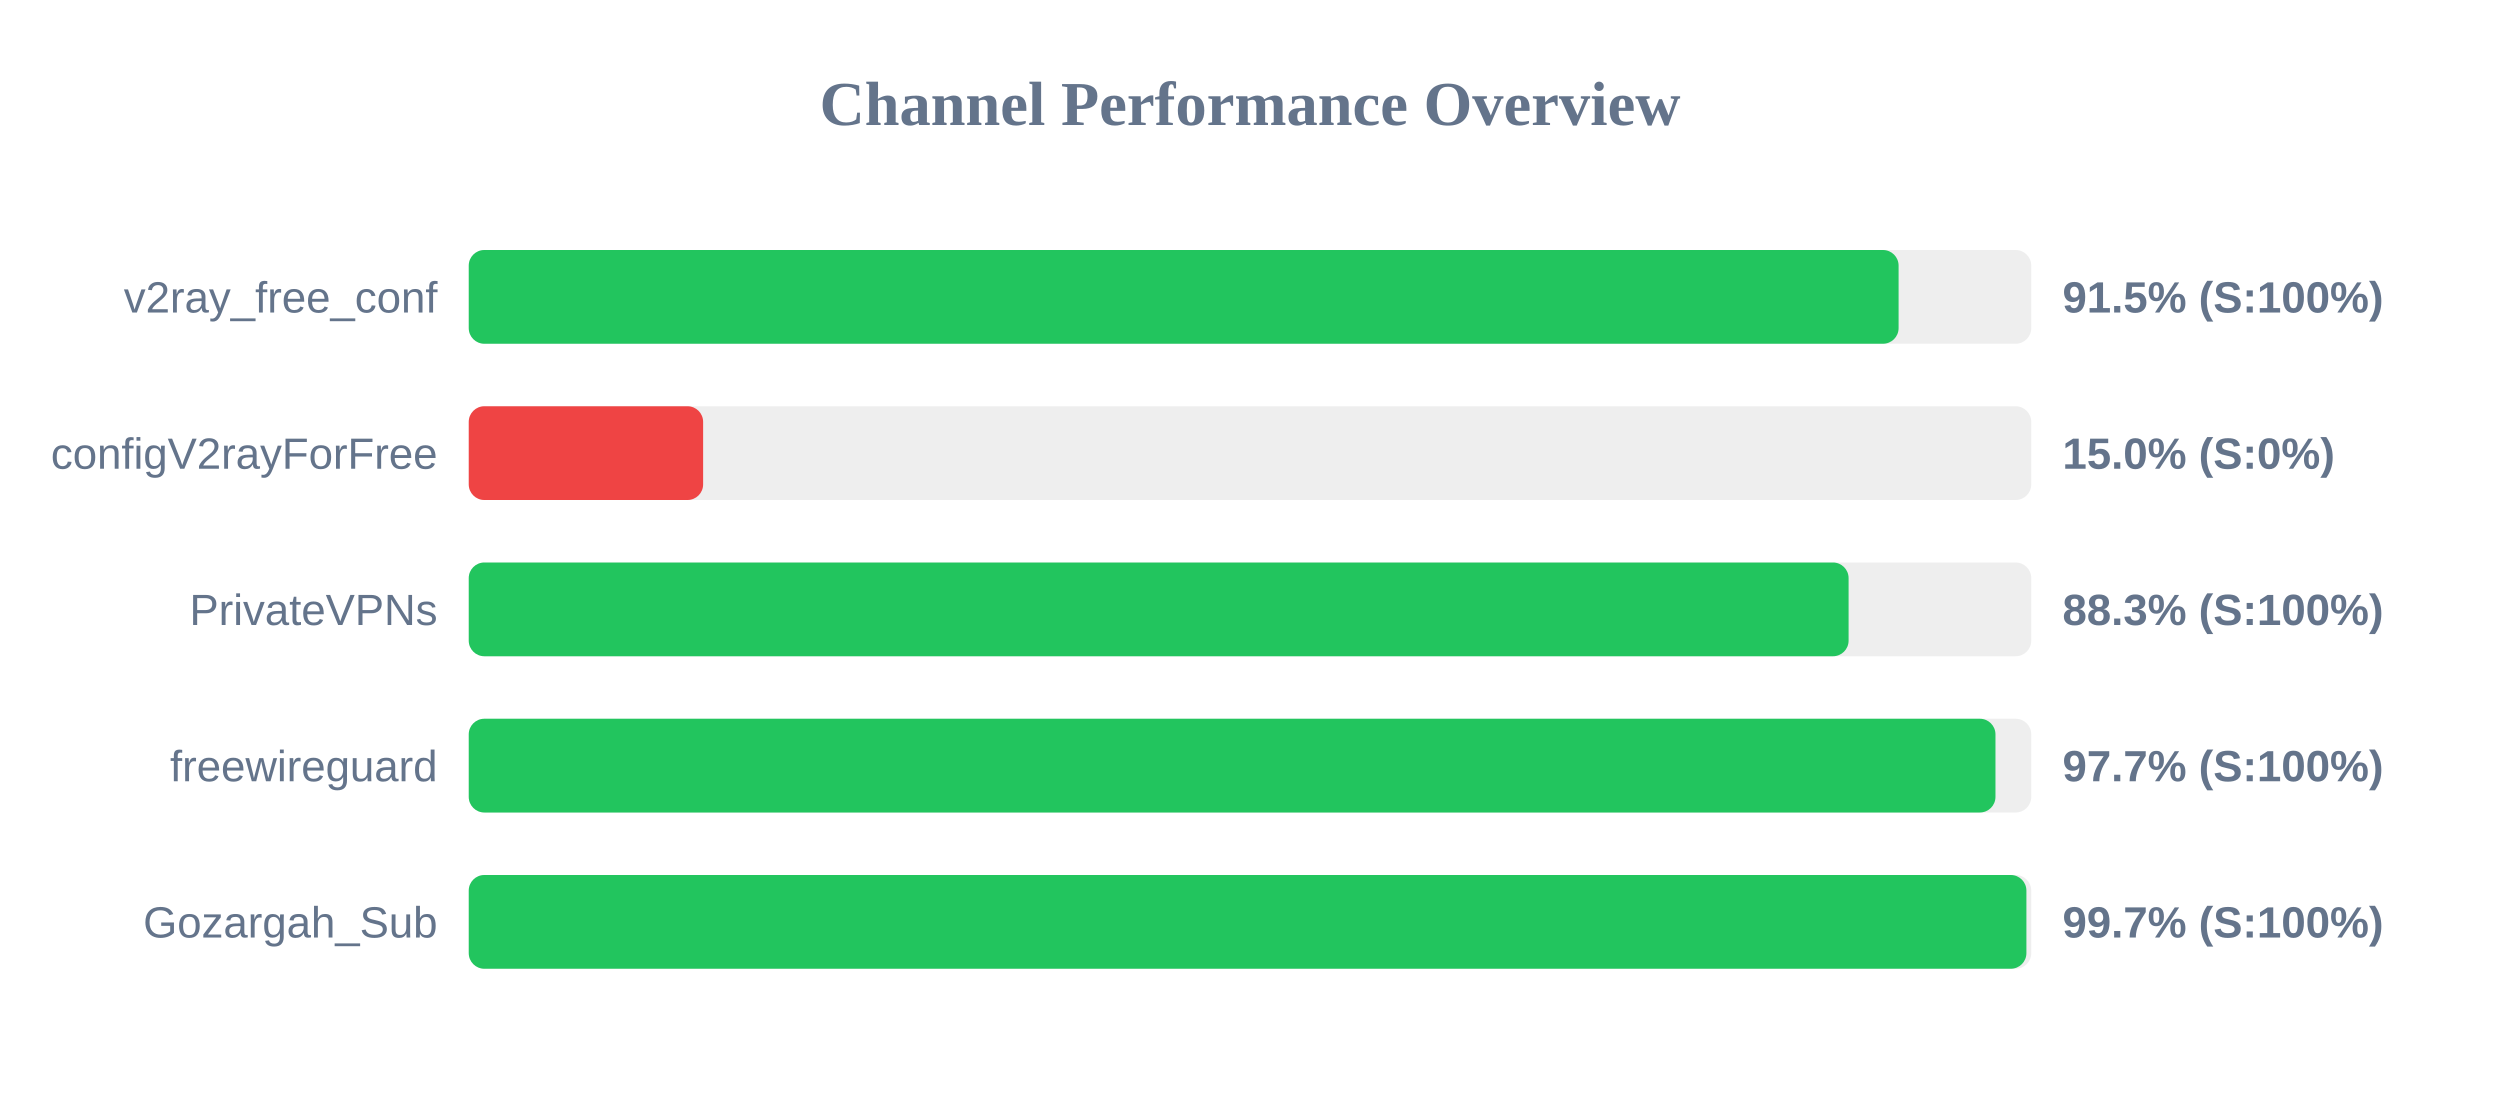
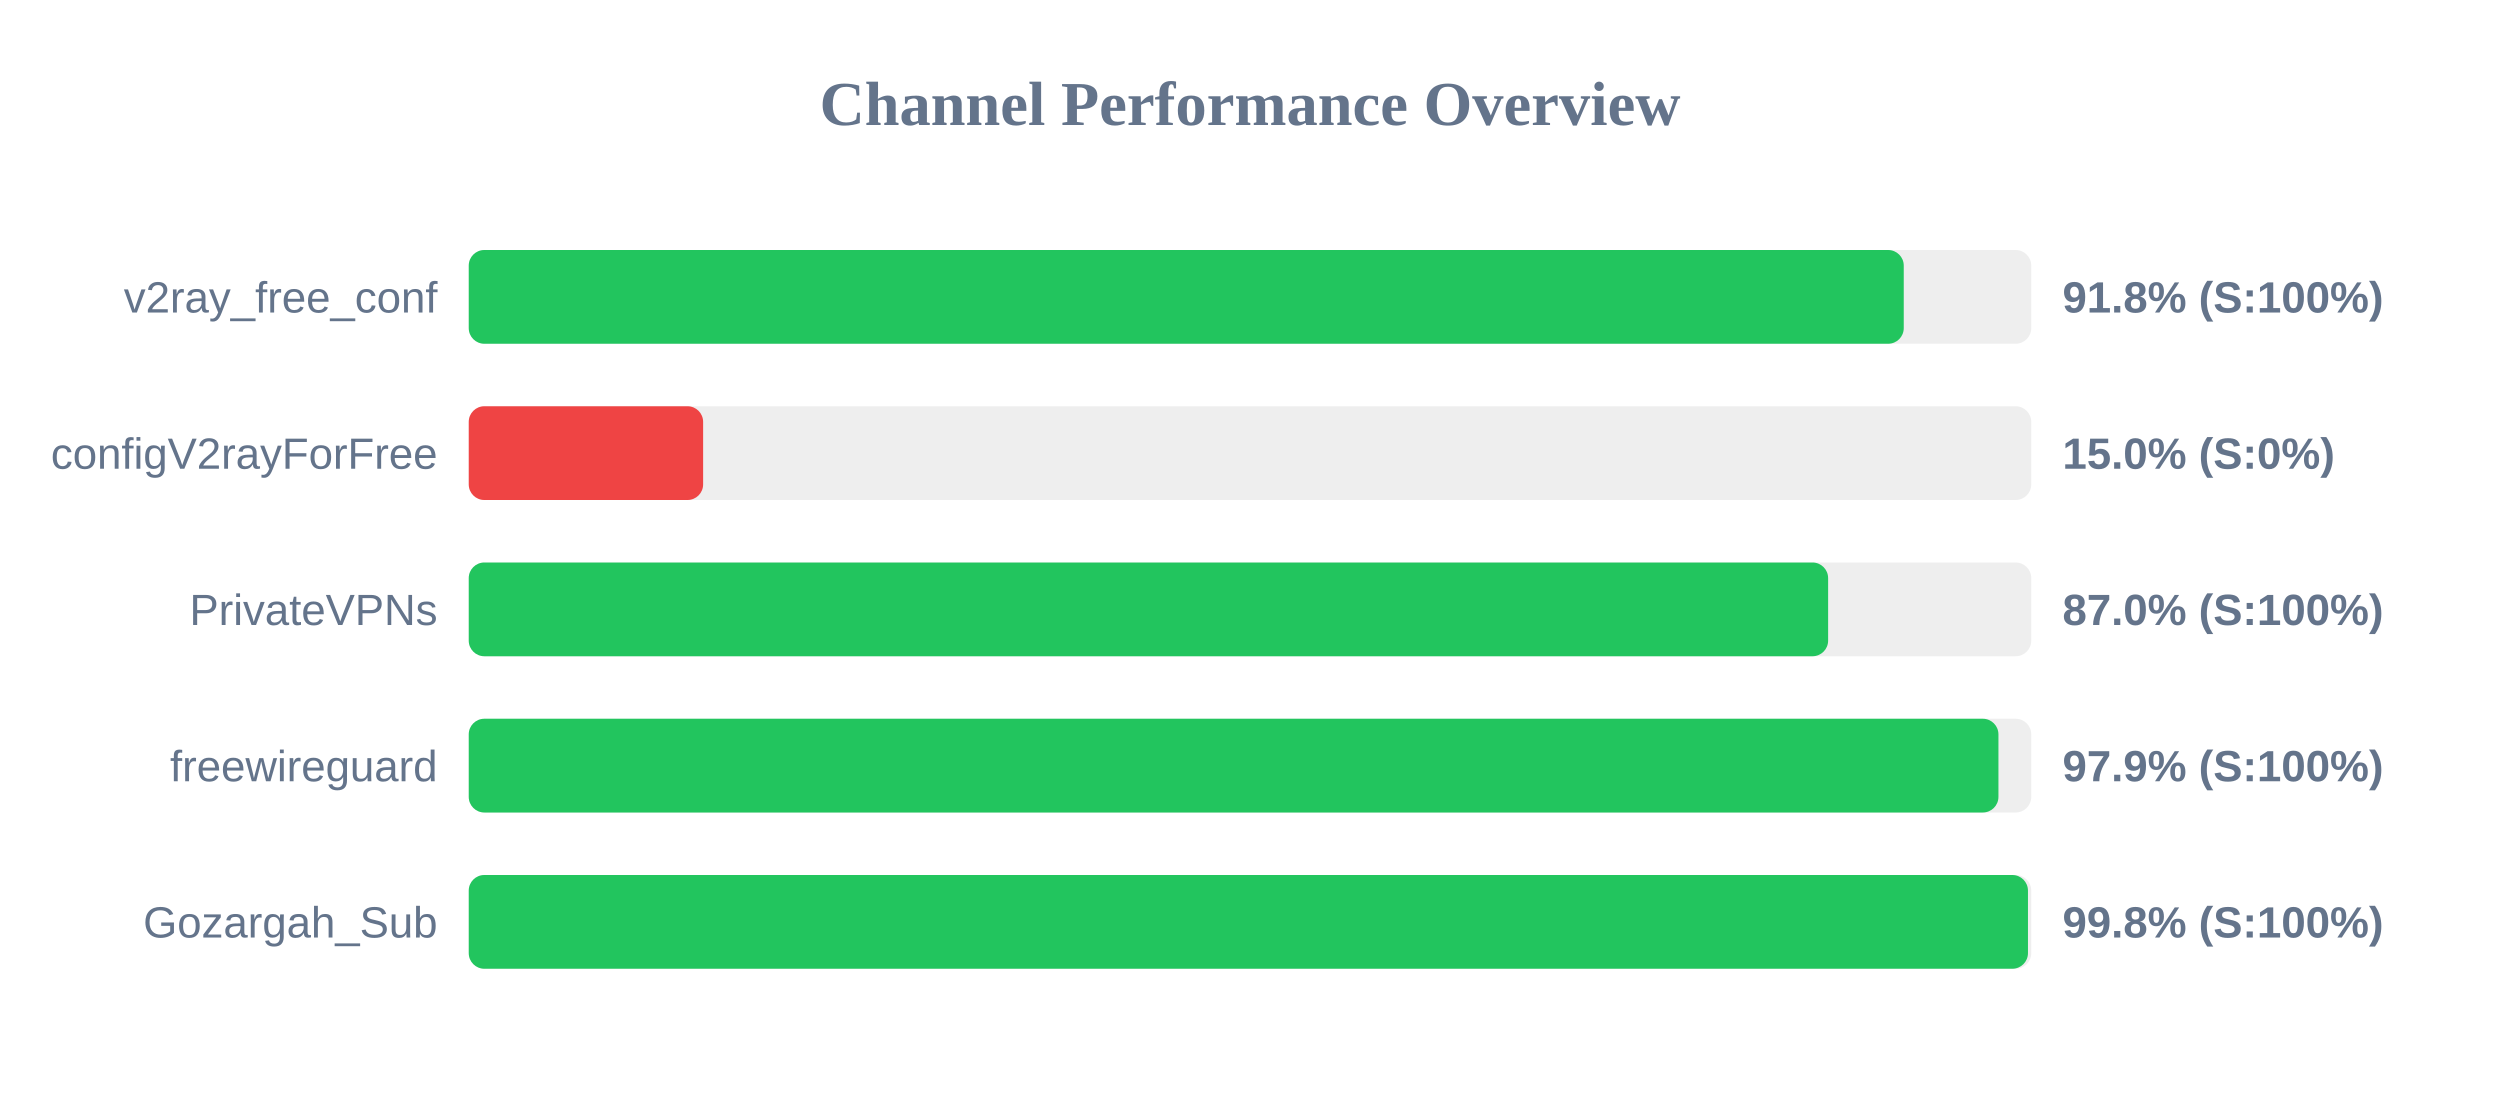
<svg xmlns="http://www.w3.org/2000/svg" width="800" height="350" version="1.1">
  <style>
        .row { font: 14px Arial; fill: #64748b; }
        .score { font: bold 14px Arial; fill: #64748b; }
    </style>
  <text x="400" y="40" text-anchor="middle" font-size="20px" font-weight="bold" fill="#64748b">Channel Performance Overview</text>
  <rect x="150" y="80" width="500" height="30" fill="#eee" rx="5" />
-   <rect x="150" y="80" width="457.55" height="30" fill="#22c55e" rx="5" />
+   <rect x="150" y="80" width="459.2" height="30" fill="#22c55e" rx="5" />
  <text x="140" y="100" text-anchor="end" class="row">v2ray_free_conf</text>
-   <text x="660" y="100" text-anchor="start" class="score">91.5% (S:100%)</text>
+   <text x="660" y="100" text-anchor="start" class="score">91.8% (S:100%)</text>
  <rect x="150" y="130" width="500" height="30" fill="#eee" rx="5" />
  <rect x="150" y="130" width="75.0" height="30" fill="#ef4444" rx="5" />
  <text x="140" y="150" text-anchor="end" class="row">configV2rayForFree</text>
  <text x="660" y="150" text-anchor="start" class="score">15.0% (S:0%)</text>
  <rect x="150" y="180" width="500" height="30" fill="#eee" rx="5" />
-   <rect x="150" y="180" width="441.55" height="30" fill="#22c55e" rx="5" />
+   <rect x="150" y="180" width="435.0" height="30" fill="#22c55e" rx="5" />
  <text x="140" y="200" text-anchor="end" class="row">PrivateVPNs</text>
-   <text x="660" y="200" text-anchor="start" class="score">88.3% (S:100%)</text>
+   <text x="660" y="200" text-anchor="start" class="score">87.0% (S:100%)</text>
  <rect x="150" y="230" width="500" height="30" fill="#eee" rx="5" />
-   <rect x="150" y="230" width="488.55" height="30" fill="#22c55e" rx="5" />
+   <rect x="150" y="230" width="489.5" height="30" fill="#22c55e" rx="5" />
  <text x="140" y="250" text-anchor="end" class="row">freewireguard</text>
-   <text x="660" y="250" text-anchor="start" class="score">97.7% (S:100%)</text>
+   <text x="660" y="250" text-anchor="start" class="score">97.9% (S:100%)</text>
  <rect x="150" y="280" width="500" height="30" fill="#eee" rx="5" />
-   <rect x="150" y="280" width="498.45" height="30" fill="#22c55e" rx="5" />
+   <rect x="150" y="280" width="498.95" height="30" fill="#22c55e" rx="5" />
  <text x="140" y="300" text-anchor="end" class="row">Gozargah_Sub</text>
-   <text x="660" y="300" text-anchor="start" class="score">99.7% (S:100%)</text>
+   <text x="660" y="300" text-anchor="start" class="score">99.8% (S:100%)</text>
</svg>
